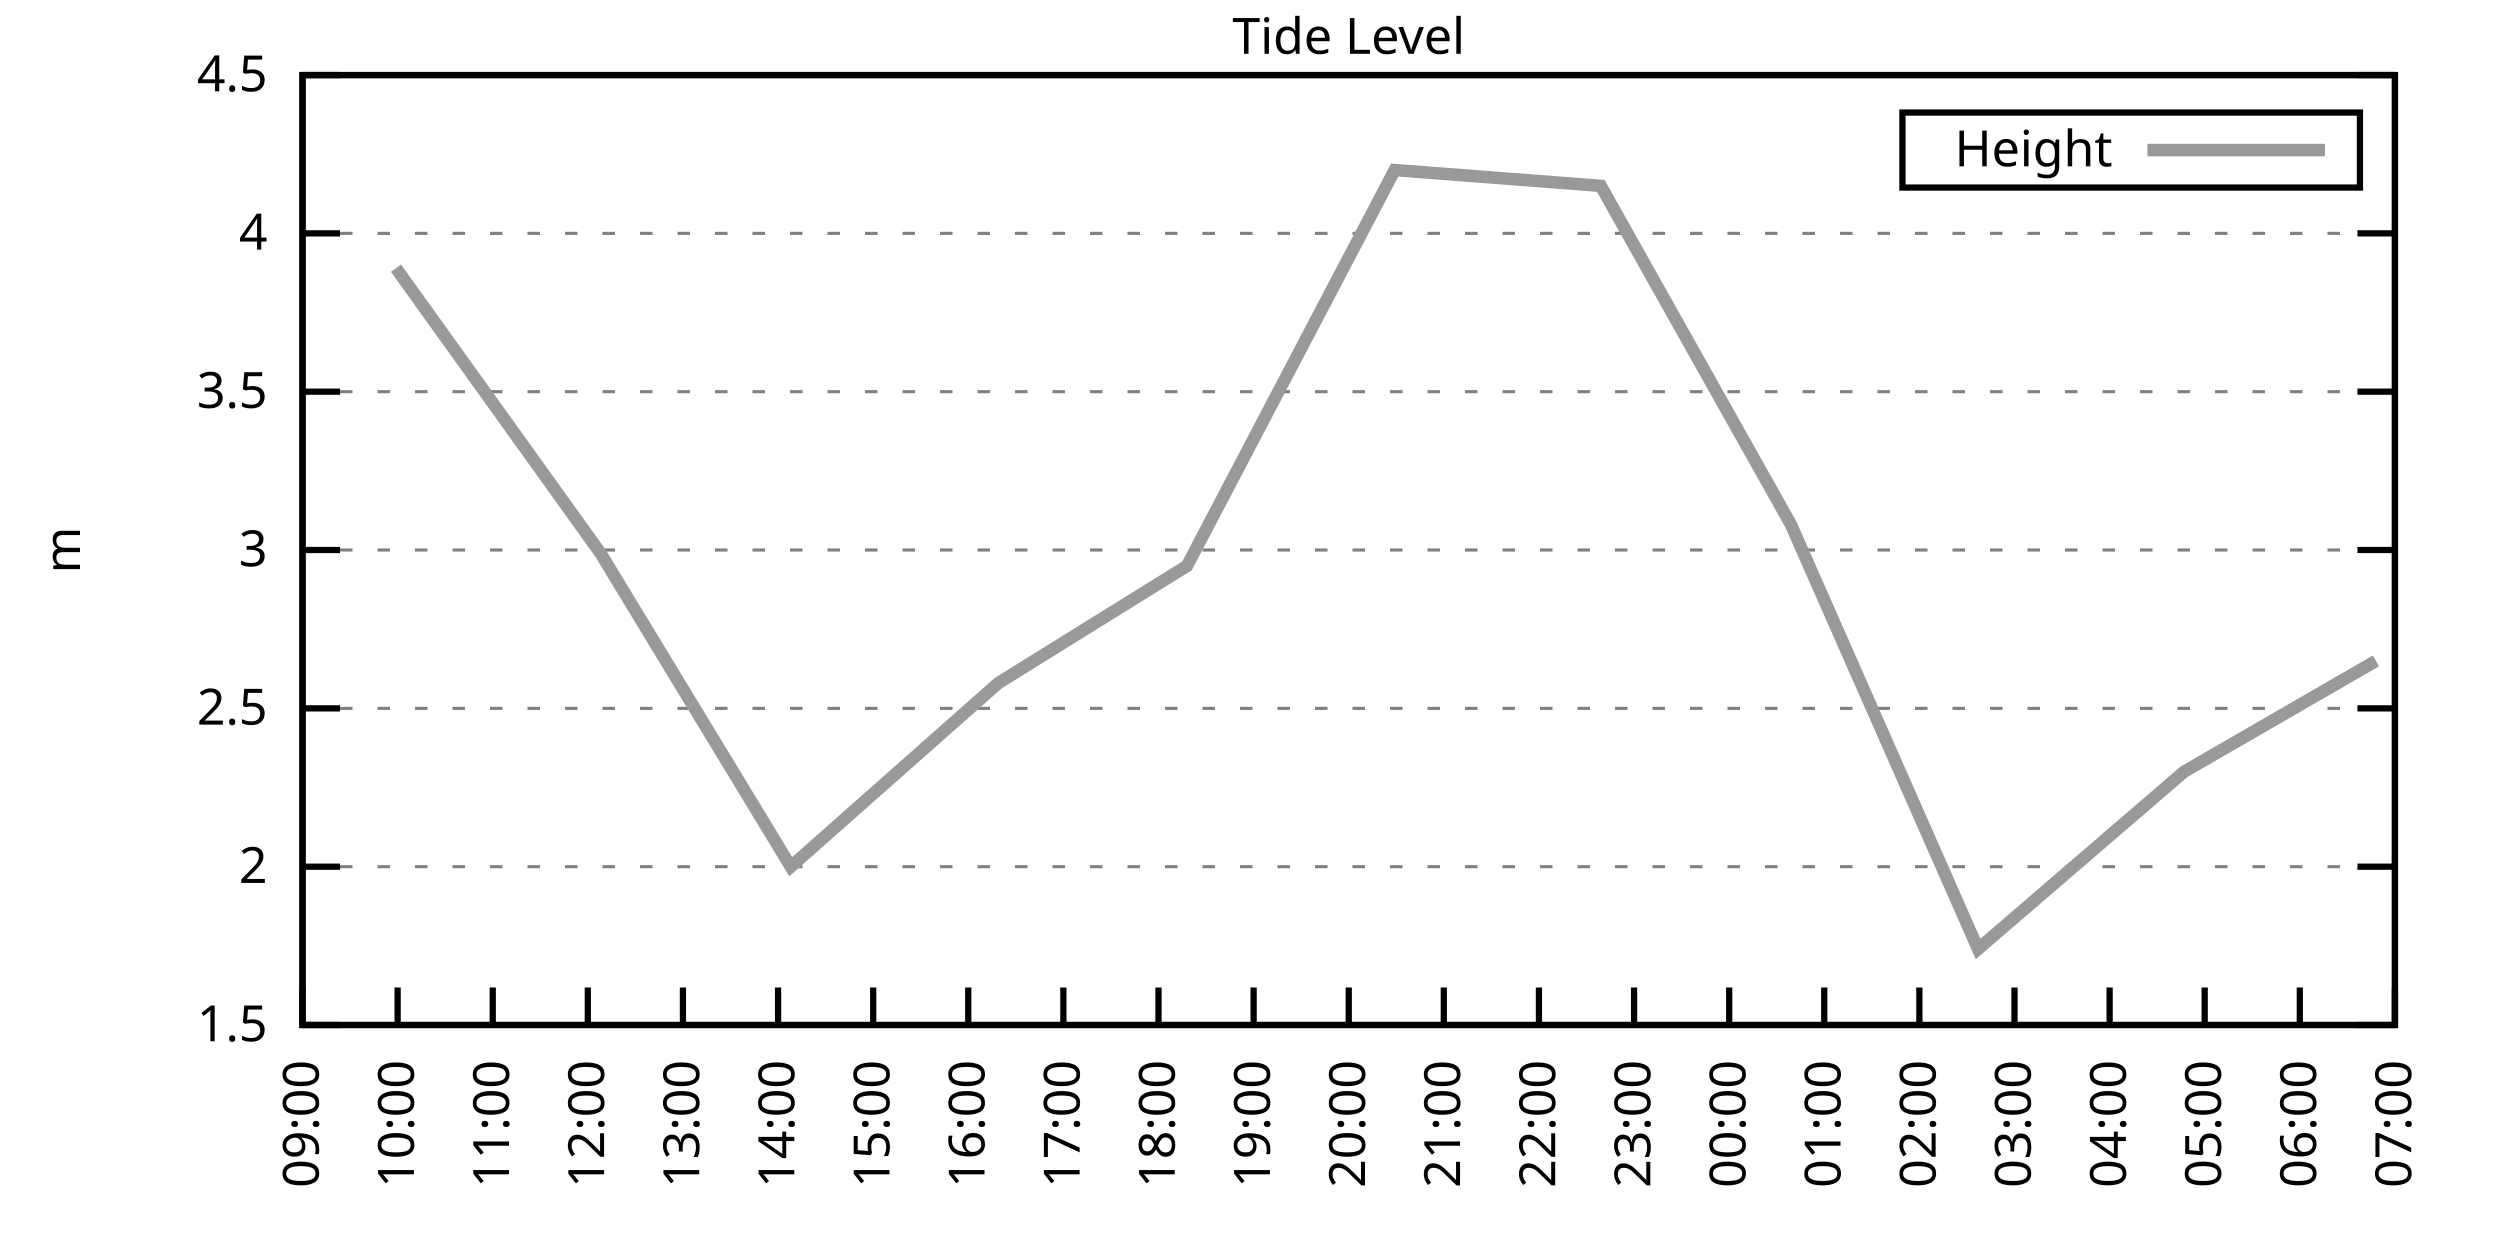
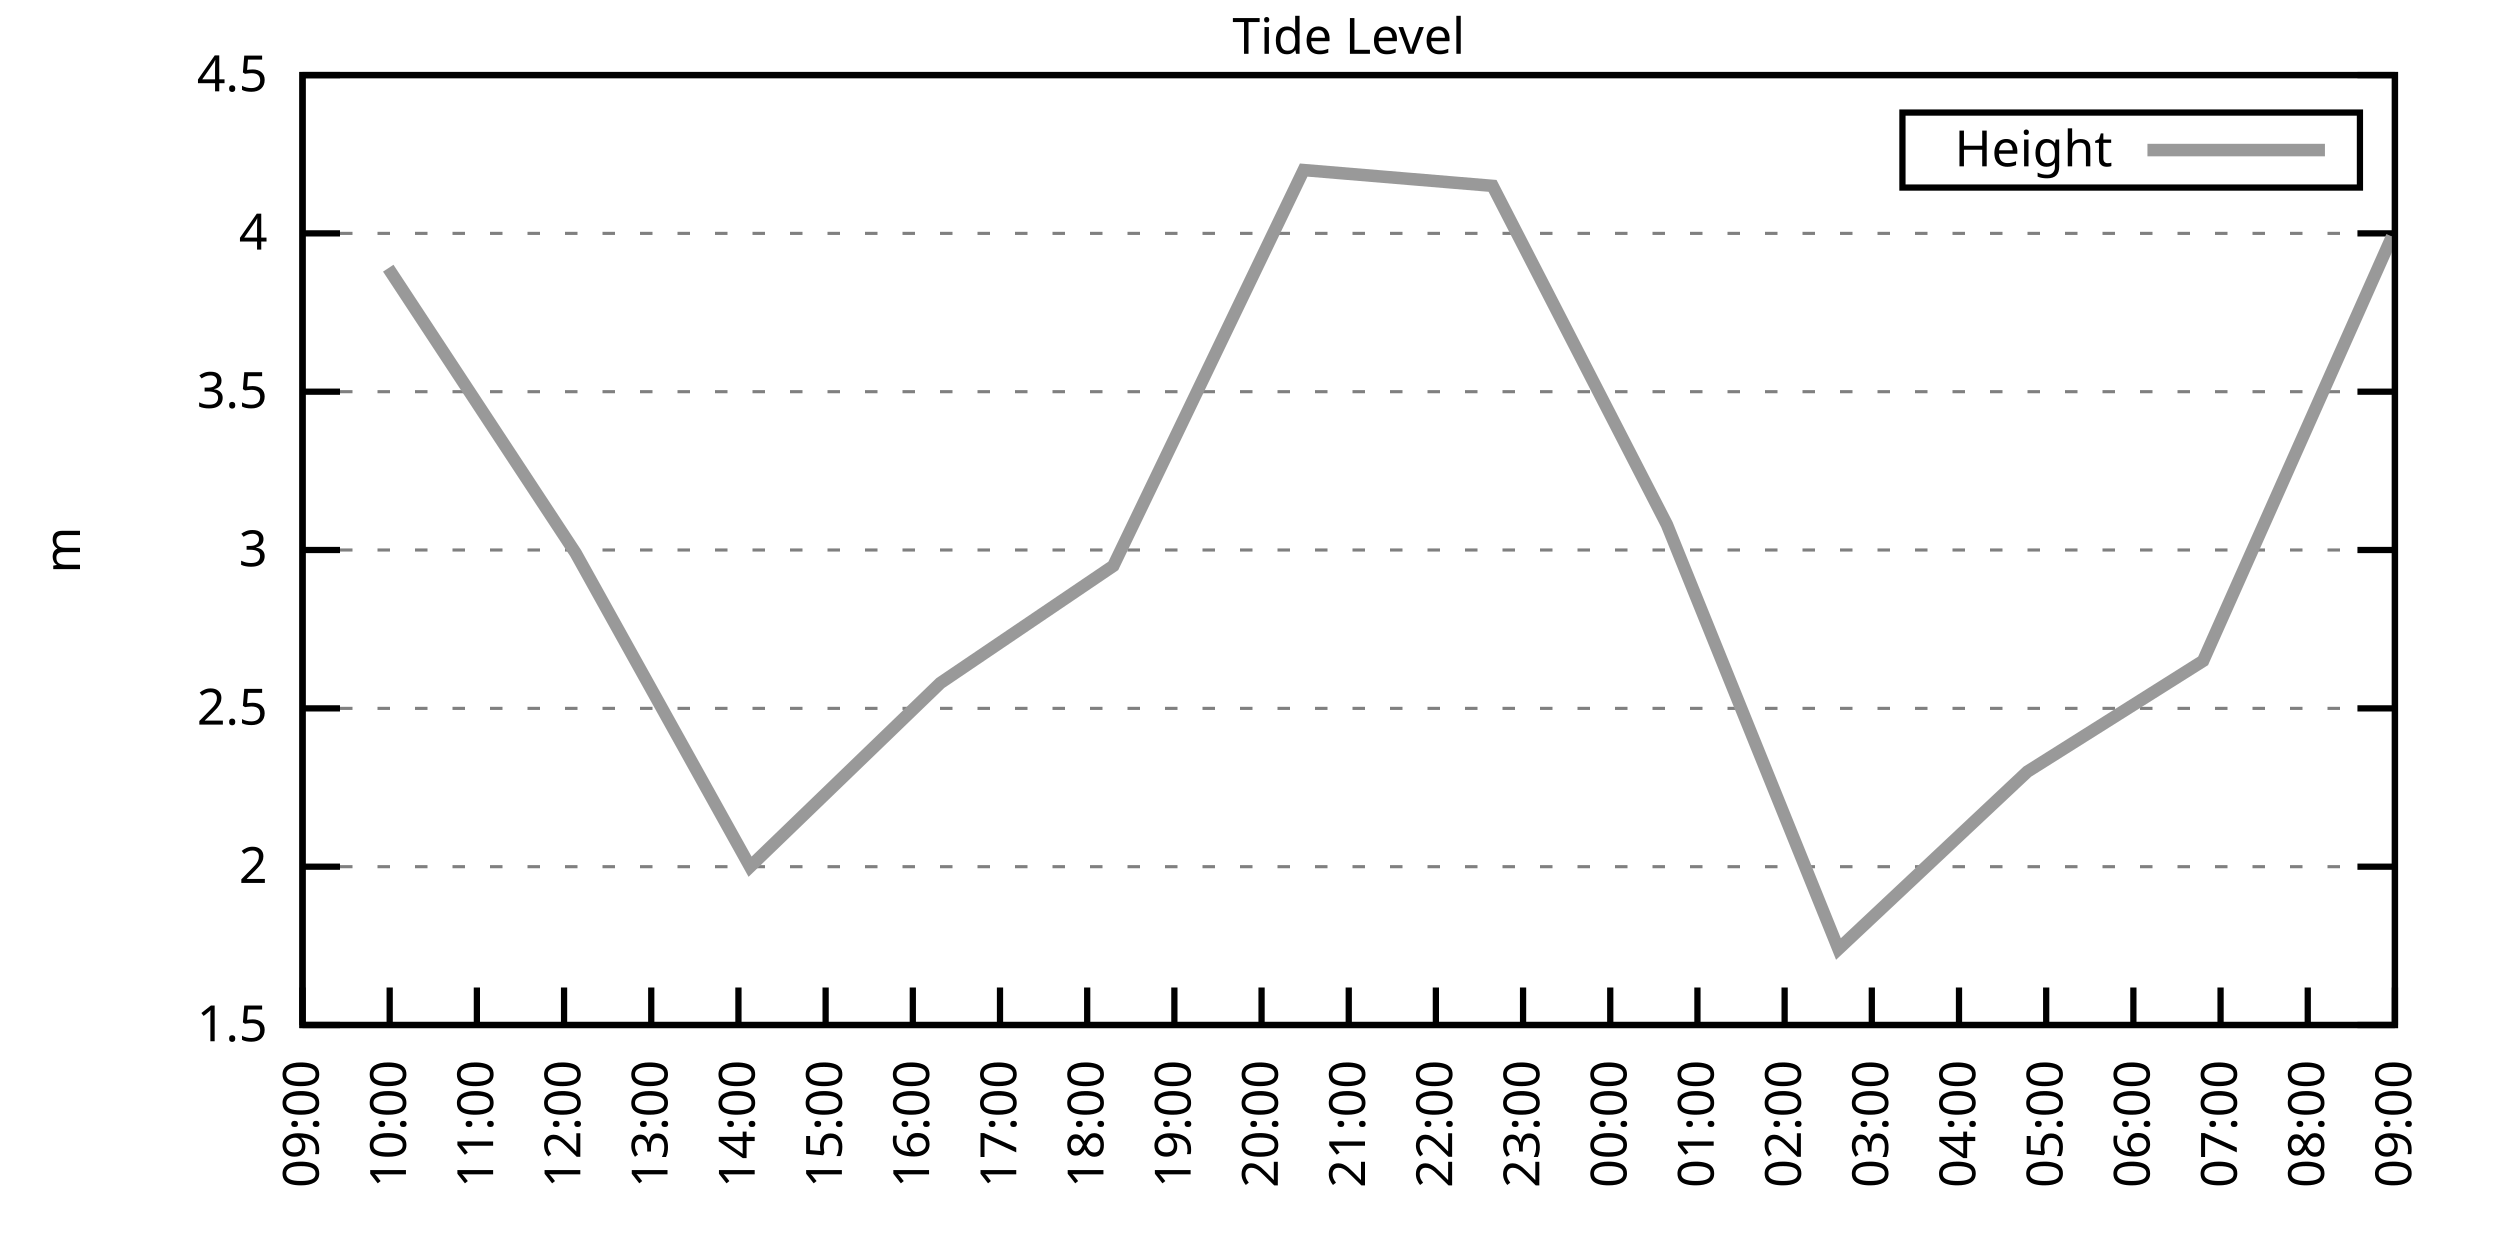
<svg xmlns="http://www.w3.org/2000/svg" xmlns:xlink="http://www.w3.org/1999/xlink" width="400" height="200" viewBox="0 0 400 200">
  <g id="gnuplot_canvas">
    <rect x="0" y="0" width="400" height="200" fill="none" />
    <defs>
      <circle id="gpDot" r="0.5" stroke-width="0.5" stroke="currentColor" />
      <path id="gpPt0" stroke-width="0.333" stroke="currentColor" d="M-1,0 h2 M0,-1 v2" />
      <path id="gpPt1" stroke-width="0.333" stroke="currentColor" d="M-1,-1 L1,1 M1,-1 L-1,1" />
      <path id="gpPt2" stroke-width="0.333" stroke="currentColor" d="M-1,0 L1,0 M0,-1 L0,1 M-1,-1 L1,1 M-1,1 L1,-1" />
      <rect id="gpPt3" stroke-width="0.333" stroke="currentColor" x="-1" y="-1" width="2" height="2" />
      <rect id="gpPt4" stroke-width="0.333" stroke="currentColor" fill="currentColor" x="-1" y="-1" width="2" height="2" />
      <circle id="gpPt5" stroke-width="0.333" stroke="currentColor" cx="0" cy="0" r="1" />
      <use xlink:href="#gpPt5" id="gpPt6" fill="currentColor" stroke="none" />
      <path id="gpPt7" stroke-width="0.333" stroke="currentColor" d="M0,-1.33 L-1.33,0.67 L1.33,0.67 z" />
      <use xlink:href="#gpPt7" id="gpPt8" fill="currentColor" stroke="none" />
      <use xlink:href="#gpPt7" id="gpPt9" stroke="currentColor" transform="rotate(180)" />
      <use xlink:href="#gpPt9" id="gpPt10" fill="currentColor" stroke="none" />
      <use xlink:href="#gpPt3" id="gpPt11" stroke="currentColor" transform="rotate(45)" />
      <use xlink:href="#gpPt11" id="gpPt12" fill="currentColor" stroke="none" />
      <path id="gpPt13" stroke-width="0.333" stroke="currentColor" d="M0,1.330 L1.265,0.411 L0.782,-1.067 L-0.782,-1.076 L-1.265,0.411 z" />
      <use xlink:href="#gpPt13" id="gpPt14" fill="currentColor" stroke="none" />
      <filter id="textbox" filterUnits="objectBoundingBox" x="0" y="0" height="1" width="1">
        <feFlood flood-color="white" flood-opacity="1" result="bgnd" />
        <feComposite in="SourceGraphic" in2="bgnd" operator="atop" />
      </filter>
      <filter id="greybox" filterUnits="objectBoundingBox" x="0" y="0" height="1" width="1">
        <feFlood flood-color="lightgrey" flood-opacity="1" result="grey" />
        <feComposite in="SourceGraphic" in2="grey" operator="atop" />
      </filter>
    </defs>
    <g fill="none" color="white" stroke="currentColor" stroke-width="1.00" stroke-linecap="butt" stroke-linejoin="miter">
</g>
    <g fill="none" color="black" stroke="currentColor" stroke-width="1.00" stroke-linecap="butt" stroke-linejoin="miter">
      <g stroke="none" shape-rendering="crispEdges">
        <polygon fill="rgb(255, 255, 255)" points="48.40,164.00 383.18,164.00 383.18,12.02 48.40,12.02 " />
      </g>
    </g>
    <g fill="none" color="black" stroke="currentColor" stroke-width="1.00" stroke-linecap="butt" stroke-linejoin="miter">
</g>
    <g fill="none" color="black" stroke="black" stroke-width="0.50" stroke-linecap="butt" stroke-linejoin="miter">
</g>
    <g fill="none" color="gray" stroke="currentColor" stroke-width="0.50" stroke-linecap="butt" stroke-linejoin="miter">
      <path stroke="gray" stroke-dasharray="2,4" class="gridline" d="M48.40,164.00 L383.19,164.00  " />
    </g>
    <g fill="none" color="gray" stroke="gray" stroke-width="1.00" stroke-linecap="butt" stroke-linejoin="miter">
</g>
    <g fill="none" color="black" stroke="currentColor" stroke-width="1.00" stroke-linecap="butt" stroke-linejoin="miter">
      <path stroke="black" d="M48.40,164.00 L54.40,164.00 M383.19,164.00 L377.19,164.00  " />
      <g transform="translate(42.80,166.60)" stroke="none" fill="black" font-family="Sans" font-size="8.00" text-anchor="end">
        <text>
          <tspan font-family="Sans"> 1.5</tspan>
        </text>
      </g>
    </g>
    <g fill="none" color="black" stroke="currentColor" stroke-width="1.00" stroke-linecap="butt" stroke-linejoin="miter">
</g>
    <g fill="none" color="black" stroke="black" stroke-width="0.50" stroke-linecap="butt" stroke-linejoin="miter">
</g>
    <g fill="none" color="gray" stroke="currentColor" stroke-width="0.50" stroke-linecap="butt" stroke-linejoin="miter">
      <path stroke="gray" stroke-dasharray="2,4" class="gridline" d="M48.40,138.67 L383.19,138.67  " />
    </g>
    <g fill="none" color="gray" stroke="gray" stroke-width="1.00" stroke-linecap="butt" stroke-linejoin="miter">
</g>
    <g fill="none" color="black" stroke="currentColor" stroke-width="1.00" stroke-linecap="butt" stroke-linejoin="miter">
      <path stroke="black" d="M48.40,138.67 L54.40,138.67 M383.19,138.67 L377.19,138.67  " />
      <g transform="translate(42.80,141.27)" stroke="none" fill="black" font-family="Sans" font-size="8.00" text-anchor="end">
        <text>
          <tspan font-family="Sans"> 2</tspan>
        </text>
      </g>
    </g>
    <g fill="none" color="black" stroke="currentColor" stroke-width="1.00" stroke-linecap="butt" stroke-linejoin="miter">
</g>
    <g fill="none" color="black" stroke="black" stroke-width="0.50" stroke-linecap="butt" stroke-linejoin="miter">
</g>
    <g fill="none" color="gray" stroke="currentColor" stroke-width="0.50" stroke-linecap="butt" stroke-linejoin="miter">
      <path stroke="gray" stroke-dasharray="2,4" class="gridline" d="M48.40,113.34 L383.19,113.34  " />
    </g>
    <g fill="none" color="gray" stroke="gray" stroke-width="1.00" stroke-linecap="butt" stroke-linejoin="miter">
</g>
    <g fill="none" color="black" stroke="currentColor" stroke-width="1.00" stroke-linecap="butt" stroke-linejoin="miter">
      <path stroke="black" d="M48.40,113.34 L54.40,113.34 M383.19,113.34 L377.19,113.34  " />
      <g transform="translate(42.80,115.94)" stroke="none" fill="black" font-family="Sans" font-size="8.00" text-anchor="end">
        <text>
          <tspan font-family="Sans"> 2.5</tspan>
        </text>
      </g>
    </g>
    <g fill="none" color="black" stroke="currentColor" stroke-width="1.00" stroke-linecap="butt" stroke-linejoin="miter">
</g>
    <g fill="none" color="black" stroke="black" stroke-width="0.50" stroke-linecap="butt" stroke-linejoin="miter">
</g>
    <g fill="none" color="gray" stroke="currentColor" stroke-width="0.50" stroke-linecap="butt" stroke-linejoin="miter">
      <path stroke="gray" stroke-dasharray="2,4" class="gridline" d="M48.40,88.00 L383.19,88.00  " />
    </g>
    <g fill="none" color="gray" stroke="gray" stroke-width="1.00" stroke-linecap="butt" stroke-linejoin="miter">
</g>
    <g fill="none" color="black" stroke="currentColor" stroke-width="1.00" stroke-linecap="butt" stroke-linejoin="miter">
      <path stroke="black" d="M48.40,88.00 L54.40,88.00 M383.19,88.00 L377.19,88.00  " />
      <g transform="translate(42.80,90.60)" stroke="none" fill="black" font-family="Sans" font-size="8.00" text-anchor="end">
        <text>
          <tspan font-family="Sans"> 3</tspan>
        </text>
      </g>
    </g>
    <g fill="none" color="black" stroke="currentColor" stroke-width="1.00" stroke-linecap="butt" stroke-linejoin="miter">
</g>
    <g fill="none" color="black" stroke="black" stroke-width="0.50" stroke-linecap="butt" stroke-linejoin="miter">
</g>
    <g fill="none" color="gray" stroke="currentColor" stroke-width="0.50" stroke-linecap="butt" stroke-linejoin="miter">
      <path stroke="gray" stroke-dasharray="2,4" class="gridline" d="M48.40,62.67 L383.19,62.67  " />
    </g>
    <g fill="none" color="gray" stroke="gray" stroke-width="1.00" stroke-linecap="butt" stroke-linejoin="miter">
</g>
    <g fill="none" color="black" stroke="currentColor" stroke-width="1.00" stroke-linecap="butt" stroke-linejoin="miter">
      <path stroke="black" d="M48.40,62.67 L54.40,62.67 M383.19,62.67 L377.19,62.67  " />
      <g transform="translate(42.80,65.27)" stroke="none" fill="black" font-family="Sans" font-size="8.00" text-anchor="end">
        <text>
          <tspan font-family="Sans"> 3.5</tspan>
        </text>
      </g>
    </g>
    <g fill="none" color="black" stroke="currentColor" stroke-width="1.00" stroke-linecap="butt" stroke-linejoin="miter">
</g>
    <g fill="none" color="black" stroke="black" stroke-width="0.50" stroke-linecap="butt" stroke-linejoin="miter">
</g>
    <g fill="none" color="gray" stroke="currentColor" stroke-width="0.50" stroke-linecap="butt" stroke-linejoin="miter">
      <path stroke="gray" stroke-dasharray="2,4" class="gridline" d="M48.40,37.34 L383.19,37.34  " />
    </g>
    <g fill="none" color="gray" stroke="gray" stroke-width="1.00" stroke-linecap="butt" stroke-linejoin="miter">
</g>
    <g fill="none" color="black" stroke="currentColor" stroke-width="1.00" stroke-linecap="butt" stroke-linejoin="miter">
      <path stroke="black" d="M48.40,37.34 L54.40,37.34 M383.19,37.34 L377.19,37.34  " />
      <g transform="translate(42.80,39.94)" stroke="none" fill="black" font-family="Sans" font-size="8.00" text-anchor="end">
        <text>
          <tspan font-family="Sans"> 4</tspan>
        </text>
      </g>
    </g>
    <g fill="none" color="black" stroke="currentColor" stroke-width="1.00" stroke-linecap="butt" stroke-linejoin="miter">
</g>
    <g fill="none" color="black" stroke="black" stroke-width="0.50" stroke-linecap="butt" stroke-linejoin="miter">
</g>
    <g fill="none" color="gray" stroke="currentColor" stroke-width="0.50" stroke-linecap="butt" stroke-linejoin="miter">
      <path stroke="gray" stroke-dasharray="2,4" class="gridline" d="M48.40,12.01 L383.19,12.01  " />
    </g>
    <g fill="none" color="gray" stroke="gray" stroke-width="1.00" stroke-linecap="butt" stroke-linejoin="miter">
</g>
    <g fill="none" color="black" stroke="currentColor" stroke-width="1.00" stroke-linecap="butt" stroke-linejoin="miter">
      <path stroke="black" d="M48.40,12.01 L54.40,12.01 M383.19,12.01 L377.19,12.01  " />
      <g transform="translate(42.80,14.61)" stroke="none" fill="black" font-family="Sans" font-size="8.00" text-anchor="end">
        <text>
          <tspan font-family="Sans"> 4.5</tspan>
        </text>
      </g>
    </g>
    <g fill="none" color="black" stroke="currentColor" stroke-width="1.00" stroke-linecap="butt" stroke-linejoin="miter">
      <path stroke="black" d="M48.40,164.00 L48.40,158.00  " />
      <g transform="translate(51.00,169.60) rotate(270.00)" stroke="none" fill="black" font-family="Sans" font-size="8.00" text-anchor="end">
        <text>
          <tspan font-family="Sans">09:00</tspan>
        </text>
      </g>
    </g>
    <g fill="none" color="black" stroke="currentColor" stroke-width="1.00" stroke-linecap="butt" stroke-linejoin="miter">
-       <path stroke="black" d="M63.62,164.00 L63.62,158.00  " />
-       <g transform="translate(66.22,169.60) rotate(270.00)" stroke="none" fill="black" font-family="Sans" font-size="8.00" text-anchor="end">
+       <path stroke="black" d="M62.35,164.00 L62.35,158.00  " />
+       <g transform="translate(64.95,169.60) rotate(270.00)" stroke="none" fill="black" font-family="Sans" font-size="8.00" text-anchor="end">
        <text>
          <tspan font-family="Sans">10:00</tspan>
        </text>
      </g>
    </g>
    <g fill="none" color="black" stroke="currentColor" stroke-width="1.00" stroke-linecap="butt" stroke-linejoin="miter">
-       <path stroke="black" d="M78.84,164.00 L78.84,158.00  " />
-       <g transform="translate(81.44,169.60) rotate(270.00)" stroke="none" fill="black" font-family="Sans" font-size="8.00" text-anchor="end">
+       <path stroke="black" d="M76.30,164.00 L76.30,158.00  " />
+       <g transform="translate(78.90,169.60) rotate(270.00)" stroke="none" fill="black" font-family="Sans" font-size="8.00" text-anchor="end">
        <text>
          <tspan font-family="Sans">11:00</tspan>
        </text>
      </g>
    </g>
    <g fill="none" color="black" stroke="currentColor" stroke-width="1.00" stroke-linecap="butt" stroke-linejoin="miter">
-       <path stroke="black" d="M94.05,164.00 L94.05,158.00  " />
-       <g transform="translate(96.65,169.60) rotate(270.00)" stroke="none" fill="black" font-family="Sans" font-size="8.00" text-anchor="end">
+       <path stroke="black" d="M90.25,164.00 L90.25,158.00  " />
+       <g transform="translate(92.85,169.60) rotate(270.00)" stroke="none" fill="black" font-family="Sans" font-size="8.00" text-anchor="end">
        <text>
          <tspan font-family="Sans">12:00</tspan>
        </text>
      </g>
    </g>
    <g fill="none" color="black" stroke="currentColor" stroke-width="1.00" stroke-linecap="butt" stroke-linejoin="miter">
-       <path stroke="black" d="M109.27,164.00 L109.27,158.00  " />
-       <g transform="translate(111.87,169.60) rotate(270.00)" stroke="none" fill="black" font-family="Sans" font-size="8.00" text-anchor="end">
+       <path stroke="black" d="M104.20,164.00 L104.20,158.00  " />
+       <g transform="translate(106.80,169.60) rotate(270.00)" stroke="none" fill="black" font-family="Sans" font-size="8.00" text-anchor="end">
        <text>
          <tspan font-family="Sans">13:00</tspan>
        </text>
      </g>
    </g>
    <g fill="none" color="black" stroke="currentColor" stroke-width="1.00" stroke-linecap="butt" stroke-linejoin="miter">
-       <path stroke="black" d="M124.49,164.00 L124.49,158.00  " />
-       <g transform="translate(127.09,169.60) rotate(270.00)" stroke="none" fill="black" font-family="Sans" font-size="8.00" text-anchor="end">
+       <path stroke="black" d="M118.15,164.00 L118.15,158.00  " />
+       <g transform="translate(120.75,169.60) rotate(270.00)" stroke="none" fill="black" font-family="Sans" font-size="8.00" text-anchor="end">
        <text>
          <tspan font-family="Sans">14:00</tspan>
        </text>
      </g>
    </g>
    <g fill="none" color="black" stroke="currentColor" stroke-width="1.00" stroke-linecap="butt" stroke-linejoin="miter">
-       <path stroke="black" d="M139.71,164.00 L139.71,158.00  " />
-       <g transform="translate(142.31,169.60) rotate(270.00)" stroke="none" fill="black" font-family="Sans" font-size="8.00" text-anchor="end">
+       <path stroke="black" d="M132.10,164.00 L132.10,158.00  " />
+       <g transform="translate(134.70,169.60) rotate(270.00)" stroke="none" fill="black" font-family="Sans" font-size="8.00" text-anchor="end">
        <text>
          <tspan font-family="Sans">15:00</tspan>
        </text>
      </g>
    </g>
    <g fill="none" color="black" stroke="currentColor" stroke-width="1.00" stroke-linecap="butt" stroke-linejoin="miter">
-       <path stroke="black" d="M154.92,164.00 L154.92,158.00  " />
-       <g transform="translate(157.52,169.60) rotate(270.00)" stroke="none" fill="black" font-family="Sans" font-size="8.00" text-anchor="end">
+       <path stroke="black" d="M146.05,164.00 L146.05,158.00  " />
+       <g transform="translate(148.65,169.60) rotate(270.00)" stroke="none" fill="black" font-family="Sans" font-size="8.00" text-anchor="end">
        <text>
          <tspan font-family="Sans">16:00</tspan>
        </text>
      </g>
    </g>
    <g fill="none" color="black" stroke="currentColor" stroke-width="1.00" stroke-linecap="butt" stroke-linejoin="miter">
-       <path stroke="black" d="M170.14,164.00 L170.14,158.00  " />
-       <g transform="translate(172.74,169.60) rotate(270.00)" stroke="none" fill="black" font-family="Sans" font-size="8.00" text-anchor="end">
+       <path stroke="black" d="M160.00,164.00 L160.00,158.00  " />
+       <g transform="translate(162.60,169.60) rotate(270.00)" stroke="none" fill="black" font-family="Sans" font-size="8.00" text-anchor="end">
        <text>
          <tspan font-family="Sans">17:00</tspan>
        </text>
      </g>
    </g>
    <g fill="none" color="black" stroke="currentColor" stroke-width="1.00" stroke-linecap="butt" stroke-linejoin="miter">
-       <path stroke="black" d="M185.36,164.00 L185.36,158.00  " />
-       <g transform="translate(187.96,169.60) rotate(270.00)" stroke="none" fill="black" font-family="Sans" font-size="8.00" text-anchor="end">
+       <path stroke="black" d="M173.95,164.00 L173.95,158.00  " />
+       <g transform="translate(176.55,169.60) rotate(270.00)" stroke="none" fill="black" font-family="Sans" font-size="8.00" text-anchor="end">
        <text>
          <tspan font-family="Sans">18:00</tspan>
        </text>
      </g>
    </g>
    <g fill="none" color="black" stroke="currentColor" stroke-width="1.00" stroke-linecap="butt" stroke-linejoin="miter">
-       <path stroke="black" d="M200.58,164.00 L200.58,158.00  " />
-       <g transform="translate(203.18,169.60) rotate(270.00)" stroke="none" fill="black" font-family="Sans" font-size="8.00" text-anchor="end">
+       <path stroke="black" d="M187.90,164.00 L187.90,158.00  " />
+       <g transform="translate(190.50,169.60) rotate(270.00)" stroke="none" fill="black" font-family="Sans" font-size="8.00" text-anchor="end">
        <text>
          <tspan font-family="Sans">19:00</tspan>
+         </text>
+       </g>
+     </g>
+     <g fill="none" color="black" stroke="currentColor" stroke-width="1.00" stroke-linecap="butt" stroke-linejoin="miter">
+       <path stroke="black" d="M201.85,164.00 L201.85,158.00  " />
+       <g transform="translate(204.45,169.60) rotate(270.00)" stroke="none" fill="black" font-family="Sans" font-size="8.00" text-anchor="end">
+         <text>
+           <tspan font-family="Sans">20:00</tspan>
        </text>
      </g>
    </g>
    <g fill="none" color="black" stroke="currentColor" stroke-width="1.00" stroke-linecap="butt" stroke-linejoin="miter">
      <path stroke="black" d="M215.80,164.00 L215.80,158.00  " />
      <g transform="translate(218.40,169.60) rotate(270.00)" stroke="none" fill="black" font-family="Sans" font-size="8.00" text-anchor="end">
        <text>
-           <tspan font-family="Sans">20:00</tspan>
-         </text>
-       </g>
-     </g>
-     <g fill="none" color="black" stroke="currentColor" stroke-width="1.00" stroke-linecap="butt" stroke-linejoin="miter">
-       <path stroke="black" d="M231.01,164.00 L231.01,158.00  " />
-       <g transform="translate(233.61,169.60) rotate(270.00)" stroke="none" fill="black" font-family="Sans" font-size="8.00" text-anchor="end">
-         <text>
          <tspan font-family="Sans">21:00</tspan>
        </text>
      </g>
    </g>
    <g fill="none" color="black" stroke="currentColor" stroke-width="1.00" stroke-linecap="butt" stroke-linejoin="miter">
-       <path stroke="black" d="M246.23,164.00 L246.23,158.00  " />
-       <g transform="translate(248.83,169.60) rotate(270.00)" stroke="none" fill="black" font-family="Sans" font-size="8.00" text-anchor="end">
+       <path stroke="black" d="M229.74,164.00 L229.74,158.00  " />
+       <g transform="translate(232.34,169.60) rotate(270.00)" stroke="none" fill="black" font-family="Sans" font-size="8.00" text-anchor="end">
        <text>
          <tspan font-family="Sans">22:00</tspan>
        </text>
      </g>
    </g>
    <g fill="none" color="black" stroke="currentColor" stroke-width="1.00" stroke-linecap="butt" stroke-linejoin="miter">
-       <path stroke="black" d="M261.45,164.00 L261.45,158.00  " />
-       <g transform="translate(264.05,169.60) rotate(270.00)" stroke="none" fill="black" font-family="Sans" font-size="8.00" text-anchor="end">
+       <path stroke="black" d="M243.69,164.00 L243.69,158.00  " />
+       <g transform="translate(246.29,169.60) rotate(270.00)" stroke="none" fill="black" font-family="Sans" font-size="8.00" text-anchor="end">
        <text>
          <tspan font-family="Sans">23:00</tspan>
        </text>
      </g>
    </g>
    <g fill="none" color="black" stroke="currentColor" stroke-width="1.00" stroke-linecap="butt" stroke-linejoin="miter">
-       <path stroke="black" d="M276.67,164.00 L276.67,158.00  " />
-       <g transform="translate(279.27,169.60) rotate(270.00)" stroke="none" fill="black" font-family="Sans" font-size="8.00" text-anchor="end">
+       <path stroke="black" d="M257.64,164.00 L257.64,158.00  " />
+       <g transform="translate(260.24,169.60) rotate(270.00)" stroke="none" fill="black" font-family="Sans" font-size="8.00" text-anchor="end">
        <text>
          <tspan font-family="Sans">00:00</tspan>
        </text>
      </g>
    </g>
    <g fill="none" color="black" stroke="currentColor" stroke-width="1.00" stroke-linecap="butt" stroke-linejoin="miter">
-       <path stroke="black" d="M291.88,164.00 L291.88,158.00  " />
-       <g transform="translate(294.48,169.60) rotate(270.00)" stroke="none" fill="black" font-family="Sans" font-size="8.00" text-anchor="end">
+       <path stroke="black" d="M271.59,164.00 L271.59,158.00  " />
+       <g transform="translate(274.19,169.60) rotate(270.00)" stroke="none" fill="black" font-family="Sans" font-size="8.00" text-anchor="end">
        <text>
          <tspan font-family="Sans">01:00</tspan>
        </text>
      </g>
    </g>
    <g fill="none" color="black" stroke="currentColor" stroke-width="1.00" stroke-linecap="butt" stroke-linejoin="miter">
-       <path stroke="black" d="M307.10,164.00 L307.10,158.00  " />
-       <g transform="translate(309.70,169.60) rotate(270.00)" stroke="none" fill="black" font-family="Sans" font-size="8.00" text-anchor="end">
+       <path stroke="black" d="M285.54,164.00 L285.54,158.00  " />
+       <g transform="translate(288.14,169.60) rotate(270.00)" stroke="none" fill="black" font-family="Sans" font-size="8.00" text-anchor="end">
        <text>
          <tspan font-family="Sans">02:00</tspan>
        </text>
      </g>
    </g>
    <g fill="none" color="black" stroke="currentColor" stroke-width="1.00" stroke-linecap="butt" stroke-linejoin="miter">
-       <path stroke="black" d="M322.32,164.00 L322.32,158.00  " />
-       <g transform="translate(324.92,169.60) rotate(270.00)" stroke="none" fill="black" font-family="Sans" font-size="8.00" text-anchor="end">
+       <path stroke="black" d="M299.49,164.00 L299.49,158.00  " />
+       <g transform="translate(302.09,169.60) rotate(270.00)" stroke="none" fill="black" font-family="Sans" font-size="8.00" text-anchor="end">
        <text>
          <tspan font-family="Sans">03:00</tspan>
        </text>
      </g>
    </g>
    <g fill="none" color="black" stroke="currentColor" stroke-width="1.00" stroke-linecap="butt" stroke-linejoin="miter">
-       <path stroke="black" d="M337.54,164.00 L337.54,158.00  " />
-       <g transform="translate(340.14,169.60) rotate(270.00)" stroke="none" fill="black" font-family="Sans" font-size="8.00" text-anchor="end">
+       <path stroke="black" d="M313.44,164.00 L313.44,158.00  " />
+       <g transform="translate(316.04,169.60) rotate(270.00)" stroke="none" fill="black" font-family="Sans" font-size="8.00" text-anchor="end">
        <text>
          <tspan font-family="Sans">04:00</tspan>
        </text>
      </g>
    </g>
    <g fill="none" color="black" stroke="currentColor" stroke-width="1.00" stroke-linecap="butt" stroke-linejoin="miter">
-       <path stroke="black" d="M352.75,164.00 L352.75,158.00  " />
-       <g transform="translate(355.35,169.60) rotate(270.00)" stroke="none" fill="black" font-family="Sans" font-size="8.00" text-anchor="end">
+       <path stroke="black" d="M327.39,164.00 L327.39,158.00  " />
+       <g transform="translate(329.99,169.60) rotate(270.00)" stroke="none" fill="black" font-family="Sans" font-size="8.00" text-anchor="end">
        <text>
          <tspan font-family="Sans">05:00</tspan>
        </text>
      </g>
    </g>
    <g fill="none" color="black" stroke="currentColor" stroke-width="1.00" stroke-linecap="butt" stroke-linejoin="miter">
-       <path stroke="black" d="M367.97,164.00 L367.97,158.00  " />
-       <g transform="translate(370.57,169.60) rotate(270.00)" stroke="none" fill="black" font-family="Sans" font-size="8.00" text-anchor="end">
+       <path stroke="black" d="M341.34,164.00 L341.34,158.00  " />
+       <g transform="translate(343.94,169.60) rotate(270.00)" stroke="none" fill="black" font-family="Sans" font-size="8.00" text-anchor="end">
        <text>
          <tspan font-family="Sans">06:00</tspan>
+         </text>
+       </g>
+     </g>
+     <g fill="none" color="black" stroke="currentColor" stroke-width="1.00" stroke-linecap="butt" stroke-linejoin="miter">
+       <path stroke="black" d="M355.29,164.00 L355.29,158.00  " />
+       <g transform="translate(357.89,169.60) rotate(270.00)" stroke="none" fill="black" font-family="Sans" font-size="8.00" text-anchor="end">
+         <text>
+           <tspan font-family="Sans">07:00</tspan>
+         </text>
+       </g>
+     </g>
+     <g fill="none" color="black" stroke="currentColor" stroke-width="1.00" stroke-linecap="butt" stroke-linejoin="miter">
+       <path stroke="black" d="M369.24,164.00 L369.24,158.00  " />
+       <g transform="translate(371.84,169.60) rotate(270.00)" stroke="none" fill="black" font-family="Sans" font-size="8.00" text-anchor="end">
+         <text>
+           <tspan font-family="Sans">08:00</tspan>
        </text>
      </g>
    </g>
    <g fill="none" color="black" stroke="currentColor" stroke-width="1.00" stroke-linecap="butt" stroke-linejoin="miter">
      <path stroke="black" d="M383.19,164.00 L383.19,158.00  " />
      <g transform="translate(385.79,169.60) rotate(270.00)" stroke="none" fill="black" font-family="Sans" font-size="8.00" text-anchor="end">
        <text>
-           <tspan font-family="Sans">07:00</tspan>
+           <tspan font-family="Sans">09:00</tspan>
        </text>
      </g>
    </g>
    <g fill="none" color="black" stroke="currentColor" stroke-width="1.00" stroke-linecap="butt" stroke-linejoin="miter">
</g>
    <g fill="none" color="black" stroke="currentColor" stroke-width="1.00" stroke-linecap="butt" stroke-linejoin="miter">
      <path stroke="black" d="M48.40,12.01 L48.40,164.00 L383.19,164.00 L383.19,12.01 L48.40,12.01 Z  " />
    </g>
    <g fill="none" color="black" stroke="currentColor" stroke-width="1.00" stroke-linecap="butt" stroke-linejoin="miter">
</g>
    <g fill="none" color="black" stroke="currentColor" stroke-width="1.00" stroke-linecap="butt" stroke-linejoin="miter">
      <path stroke="black" d="M304.39,30.01 L304.39,18.01 L377.59,18.01 L377.59,30.01 L304.39,30.01 Z  " />
    </g>
    <g id="Tide_level_plot_1">
      <g fill="none" color="white" stroke="black" stroke-width="2.00" stroke-linecap="butt" stroke-linejoin="miter">
</g>
      <g fill="none" color="black" stroke="currentColor" stroke-width="2.00" stroke-linecap="butt" stroke-linejoin="miter">
        <g transform="translate(337.99,26.61)" stroke="none" fill="black" font-family="Sans" font-size="8.00" text-anchor="end">
          <text>
            <tspan font-family="Sans">Height</tspan>
          </text>
        </g>
      </g>
      <g fill="none" color="black" stroke="currentColor" stroke-width="2.00" stroke-linecap="butt" stroke-linejoin="miter">
-         <path stroke="rgb(153, 153, 153)" d="M343.59,24.01 L371.99,24.01 M63.36,42.91 L96.08,88.51 L126.52,138.67 L159.74,109.28 L189.92,90.54 L223.15,27.21   L256.12,29.74 L286.56,83.95 L316.49,151.84 L349.46,123.47 L380.15,105.74  " />
+         <path stroke="rgb(153, 153, 153)" d="M343.59,24.01 L371.99,24.01 M62.12,42.91 L92.11,88.51 L120.01,138.67 L150.46,109.28 L178.13,90.54 L208.59,27.21   L238.81,29.74 L266.71,83.95 L294.15,151.84 L324.37,123.47 L352.50,105.74 L382.73,37.85  " />
      </g>
    </g>
    <g fill="none" color="black" stroke="currentColor" stroke-width="2.00" stroke-linecap="butt" stroke-linejoin="miter">
</g>
    <g fill="none" color="black" stroke="black" stroke-width="1.00" stroke-linecap="butt" stroke-linejoin="miter">
</g>
    <g fill="none" color="black" stroke="currentColor" stroke-width="1.00" stroke-linecap="butt" stroke-linejoin="miter">
      <path stroke="black" d="M48.40,12.01 L48.40,164.00 L383.19,164.00 L383.19,12.01 L48.40,12.01 Z  " />
      <g transform="translate(12.80,88.01) rotate(270.00)" stroke="none" fill="black" font-family="Sans" font-size="8.00" text-anchor="middle">
        <text>
          <tspan font-family="Sans">m</tspan>
        </text>
      </g>
    </g>
    <g fill="none" color="black" stroke="currentColor" stroke-width="1.00" stroke-linecap="butt" stroke-linejoin="miter">
</g>
    <g fill="none" color="black" stroke="currentColor" stroke-width="1.00" stroke-linecap="butt" stroke-linejoin="miter">
      <g transform="translate(215.79,8.61)" stroke="none" fill="black" font-family="Sans" font-size="8.00" text-anchor="middle">
        <text>
          <tspan font-family="Sans">Tide Level</tspan>
        </text>
      </g>
    </g>
    <g fill="none" color="black" stroke="currentColor" stroke-width="1.00" stroke-linecap="butt" stroke-linejoin="miter">
</g>
  </g>
</svg>
